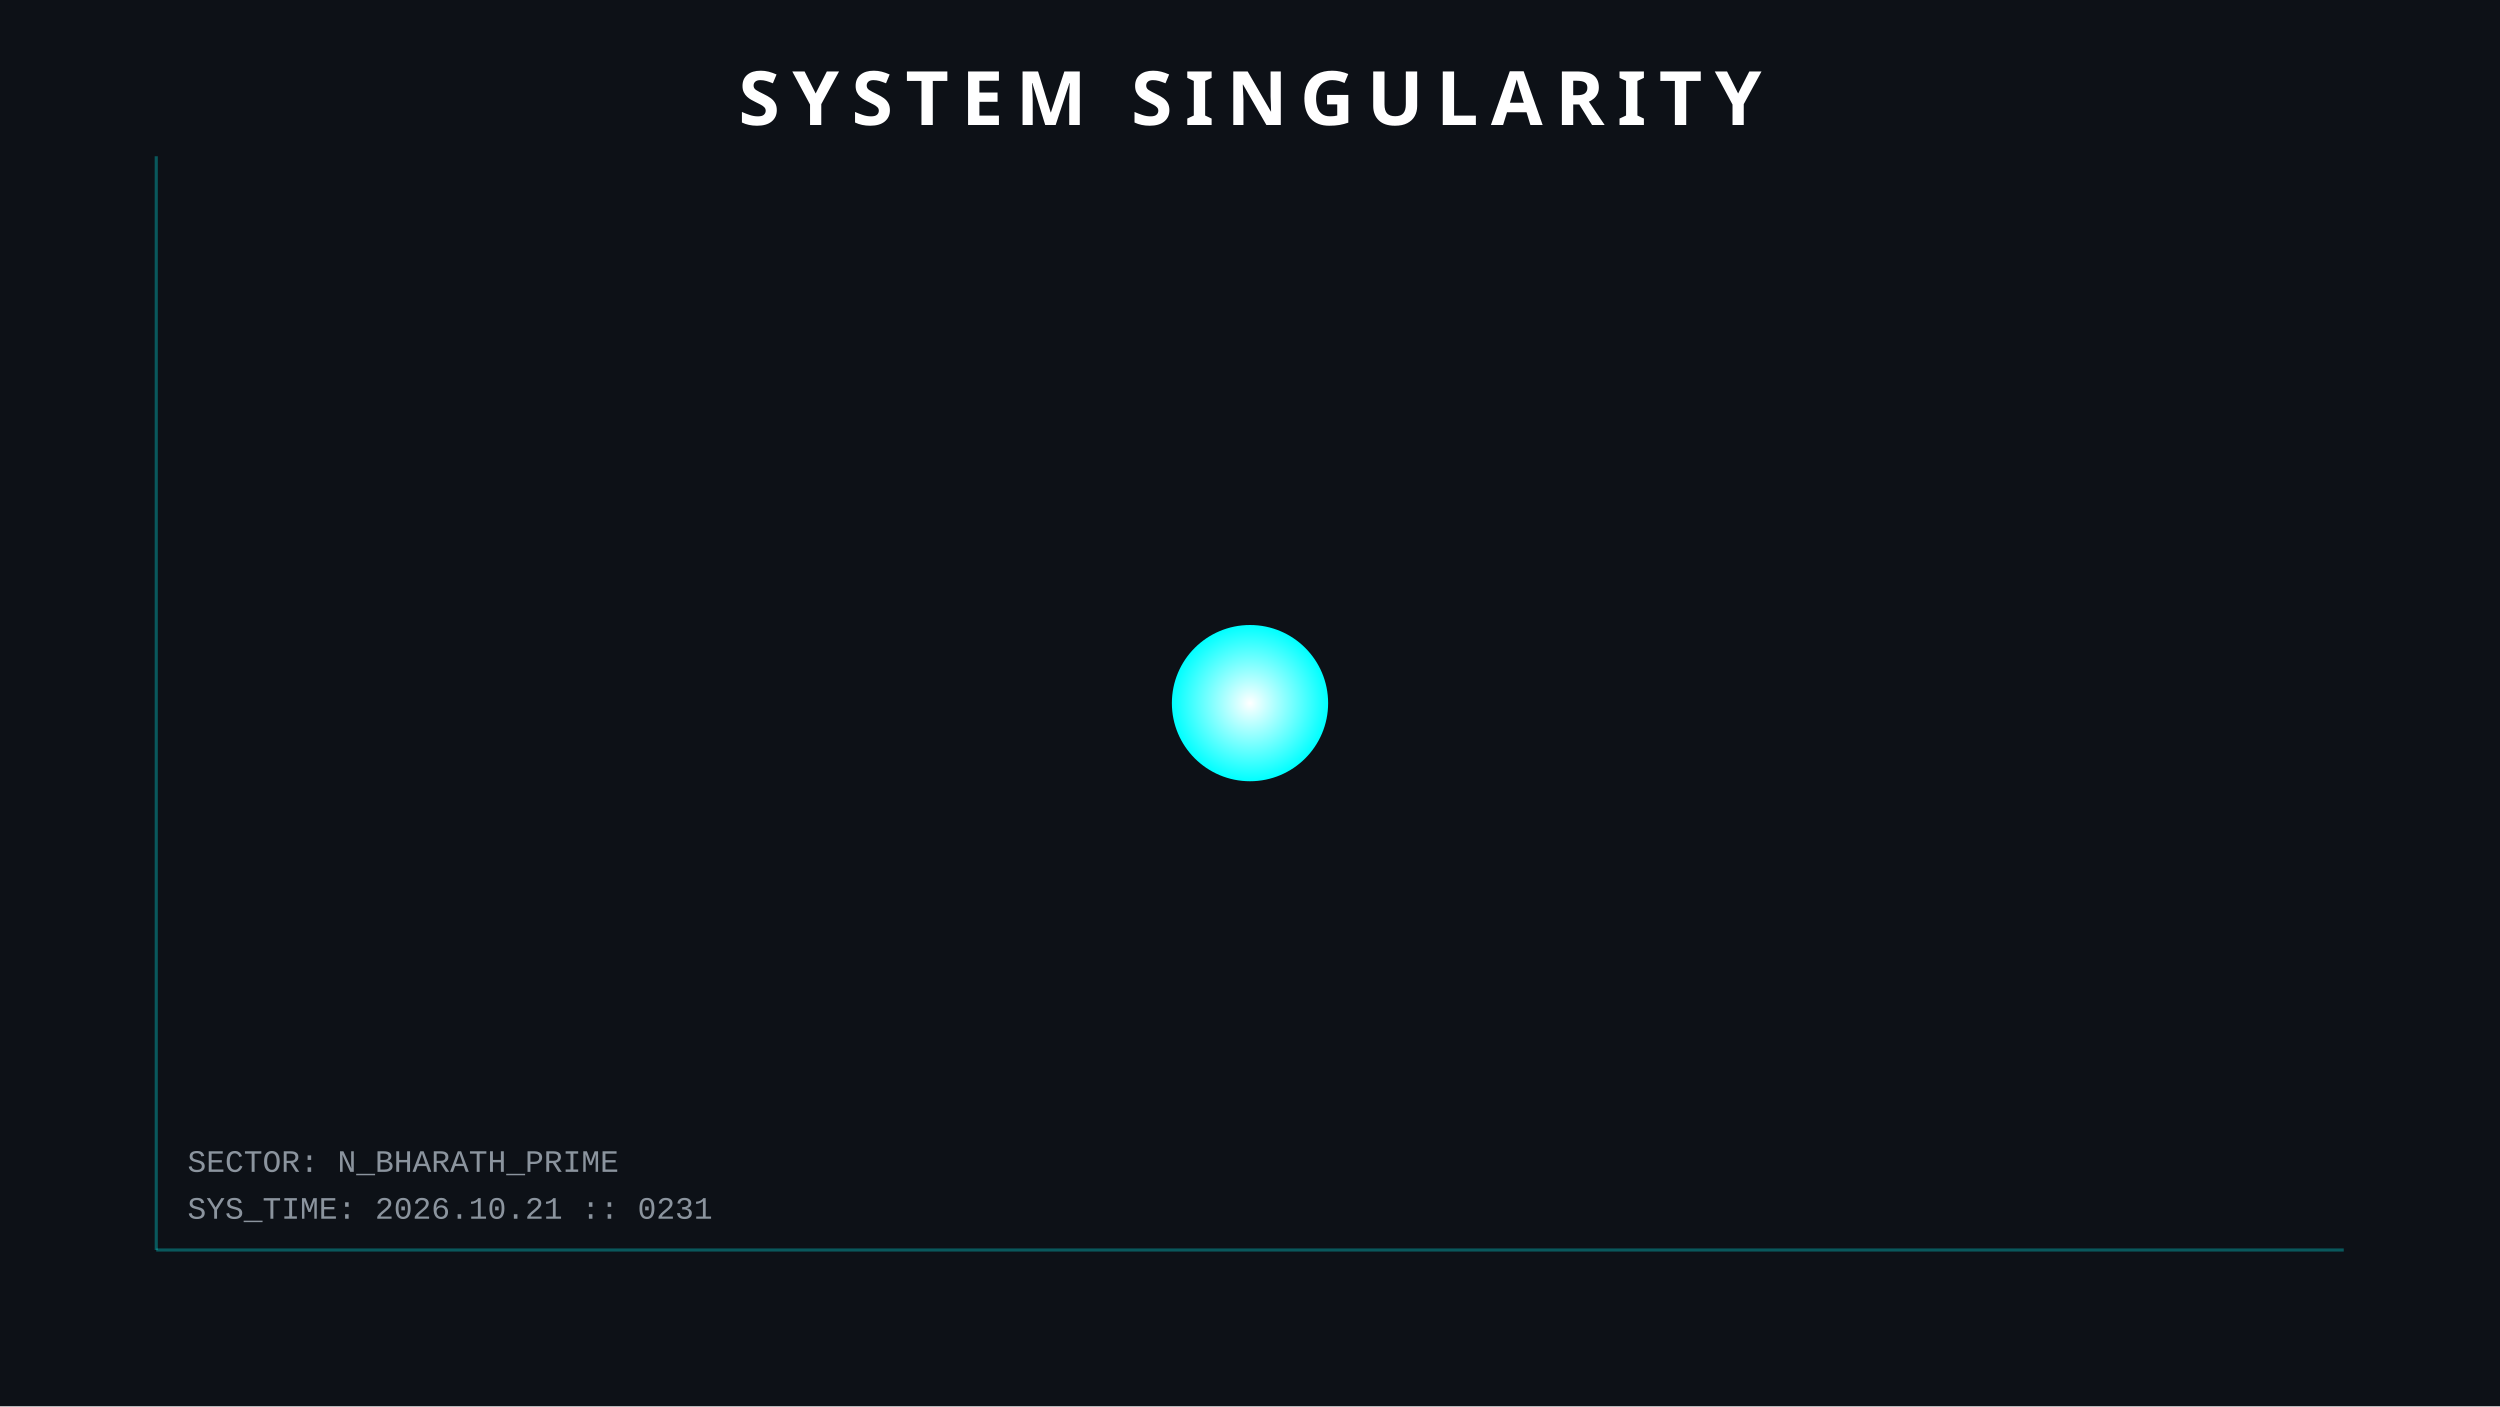
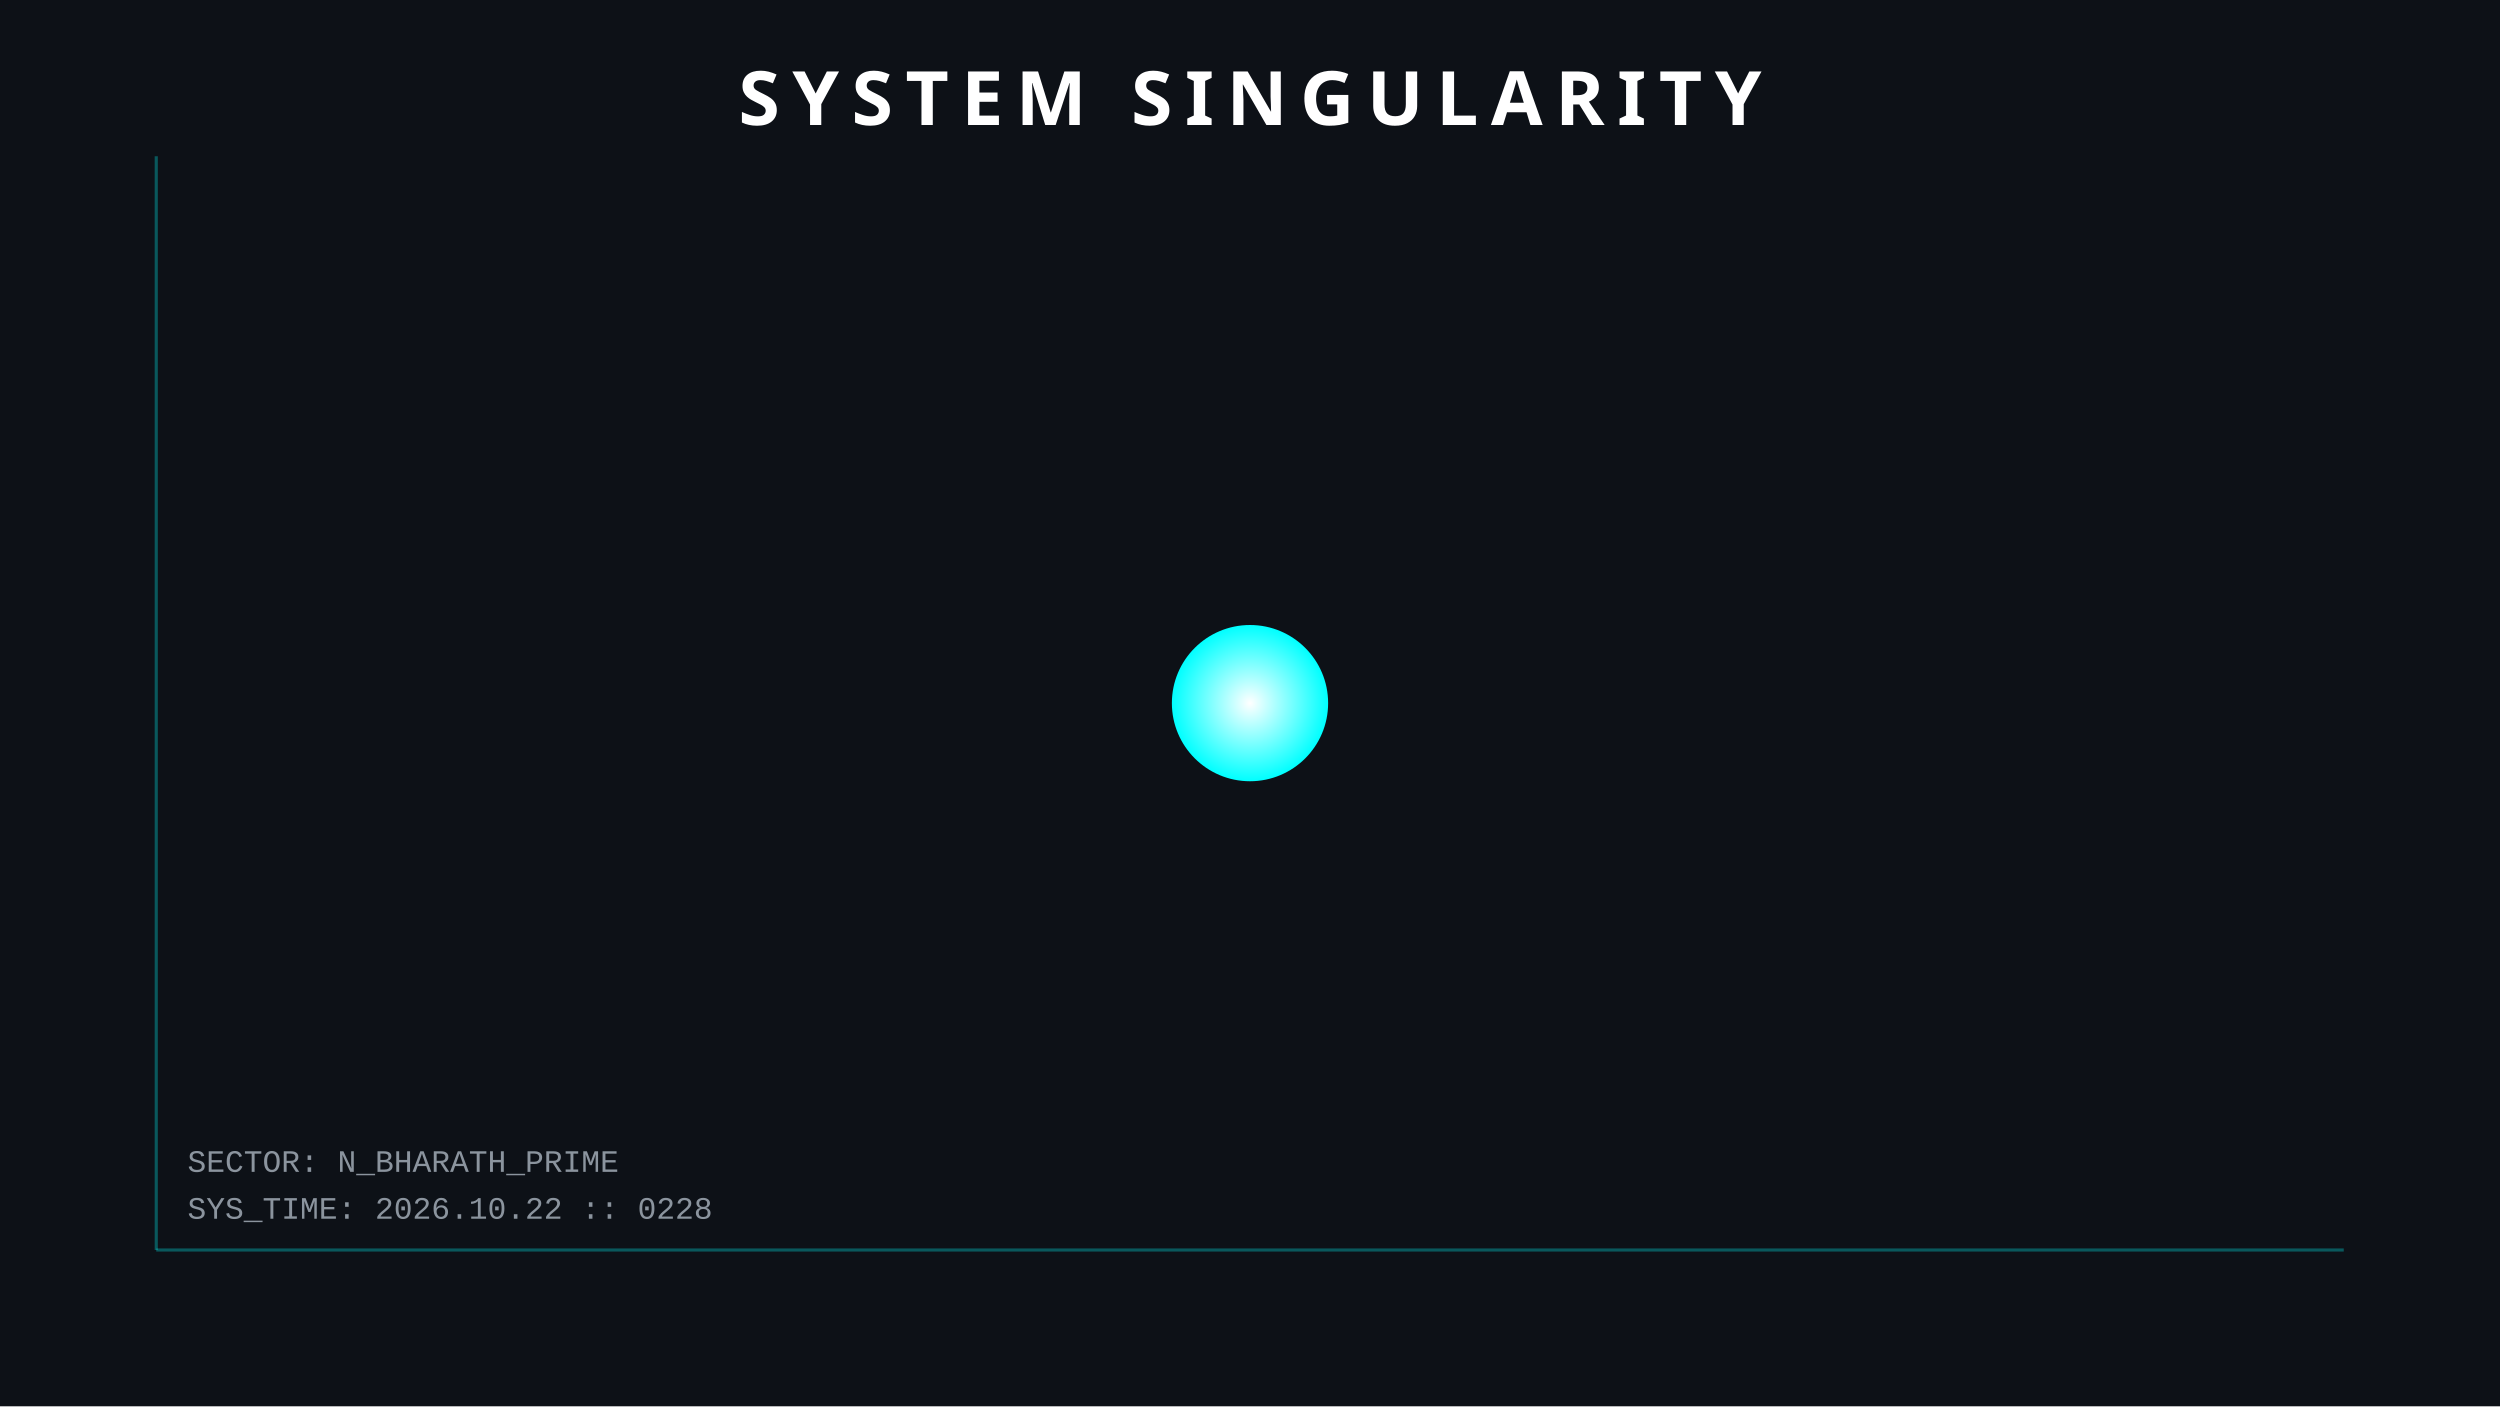
<svg xmlns="http://www.w3.org/2000/svg" width="800" height="450">
  <style>
        .orbit { fill: none; stroke: #30363d; stroke-width: 1; opacity: 0.5; }
        .planet { filter: drop-shadow(0 0 5px rgba(255,255,255,0.3)); }
        .text { font-family: 'Courier New', monospace; fill: #8b949e; font-size: 10px; }
        .title { font-family: sans-serif; fill: white; font-weight: bold; font-size: 24px; letter-spacing: 4px; }
        .hud-line { stroke: #00ffff; stroke-width: 1; opacity: 0.3; }
        
        /* ANIMATIONS */
        @keyframes pulse { 0% { r: 25; opacity: 0.8; } 50% { r: 30; opacity: 0.4; } 100% { r: 25; opacity: 0.8; } }
        .sun { animation: pulse 4s infinite; }
    </style>
  <rect width="100%" height="100%" fill="#0d1117" />
  <line x1="50" y1="50" x2="50" y2="400" class="hud-line" />
  <line x1="50" y1="400" x2="750" y2="400" class="hud-line" />
-   <text x="60" y="390" class="text">SYS_TIME: 2026.10.21 :: 0231</text>
+   <text x="60" y="390" class="text">SYS_TIME: 2026.10.22 :: 0228</text>
  <text x="60" y="375" class="text">SECTOR: N_BHARATH_PRIME</text>
  <circle cx="400" cy="225" r="25" fill="url(#grad1)" class="sun" />
  <defs>
    <radialGradient id="grad1" cx="50%" cy="50%" r="50%" fx="50%" fy="50%">
      <stop offset="0%" style="stop-color:white;stop-opacity:1" />
      <stop offset="100%" style="stop-color:#00ffff;stop-opacity:1" />
    </radialGradient>
  </defs>
  <text x="400" y="40" text-anchor="middle" class="title">SYSTEM SINGULARITY</text>
</svg>
